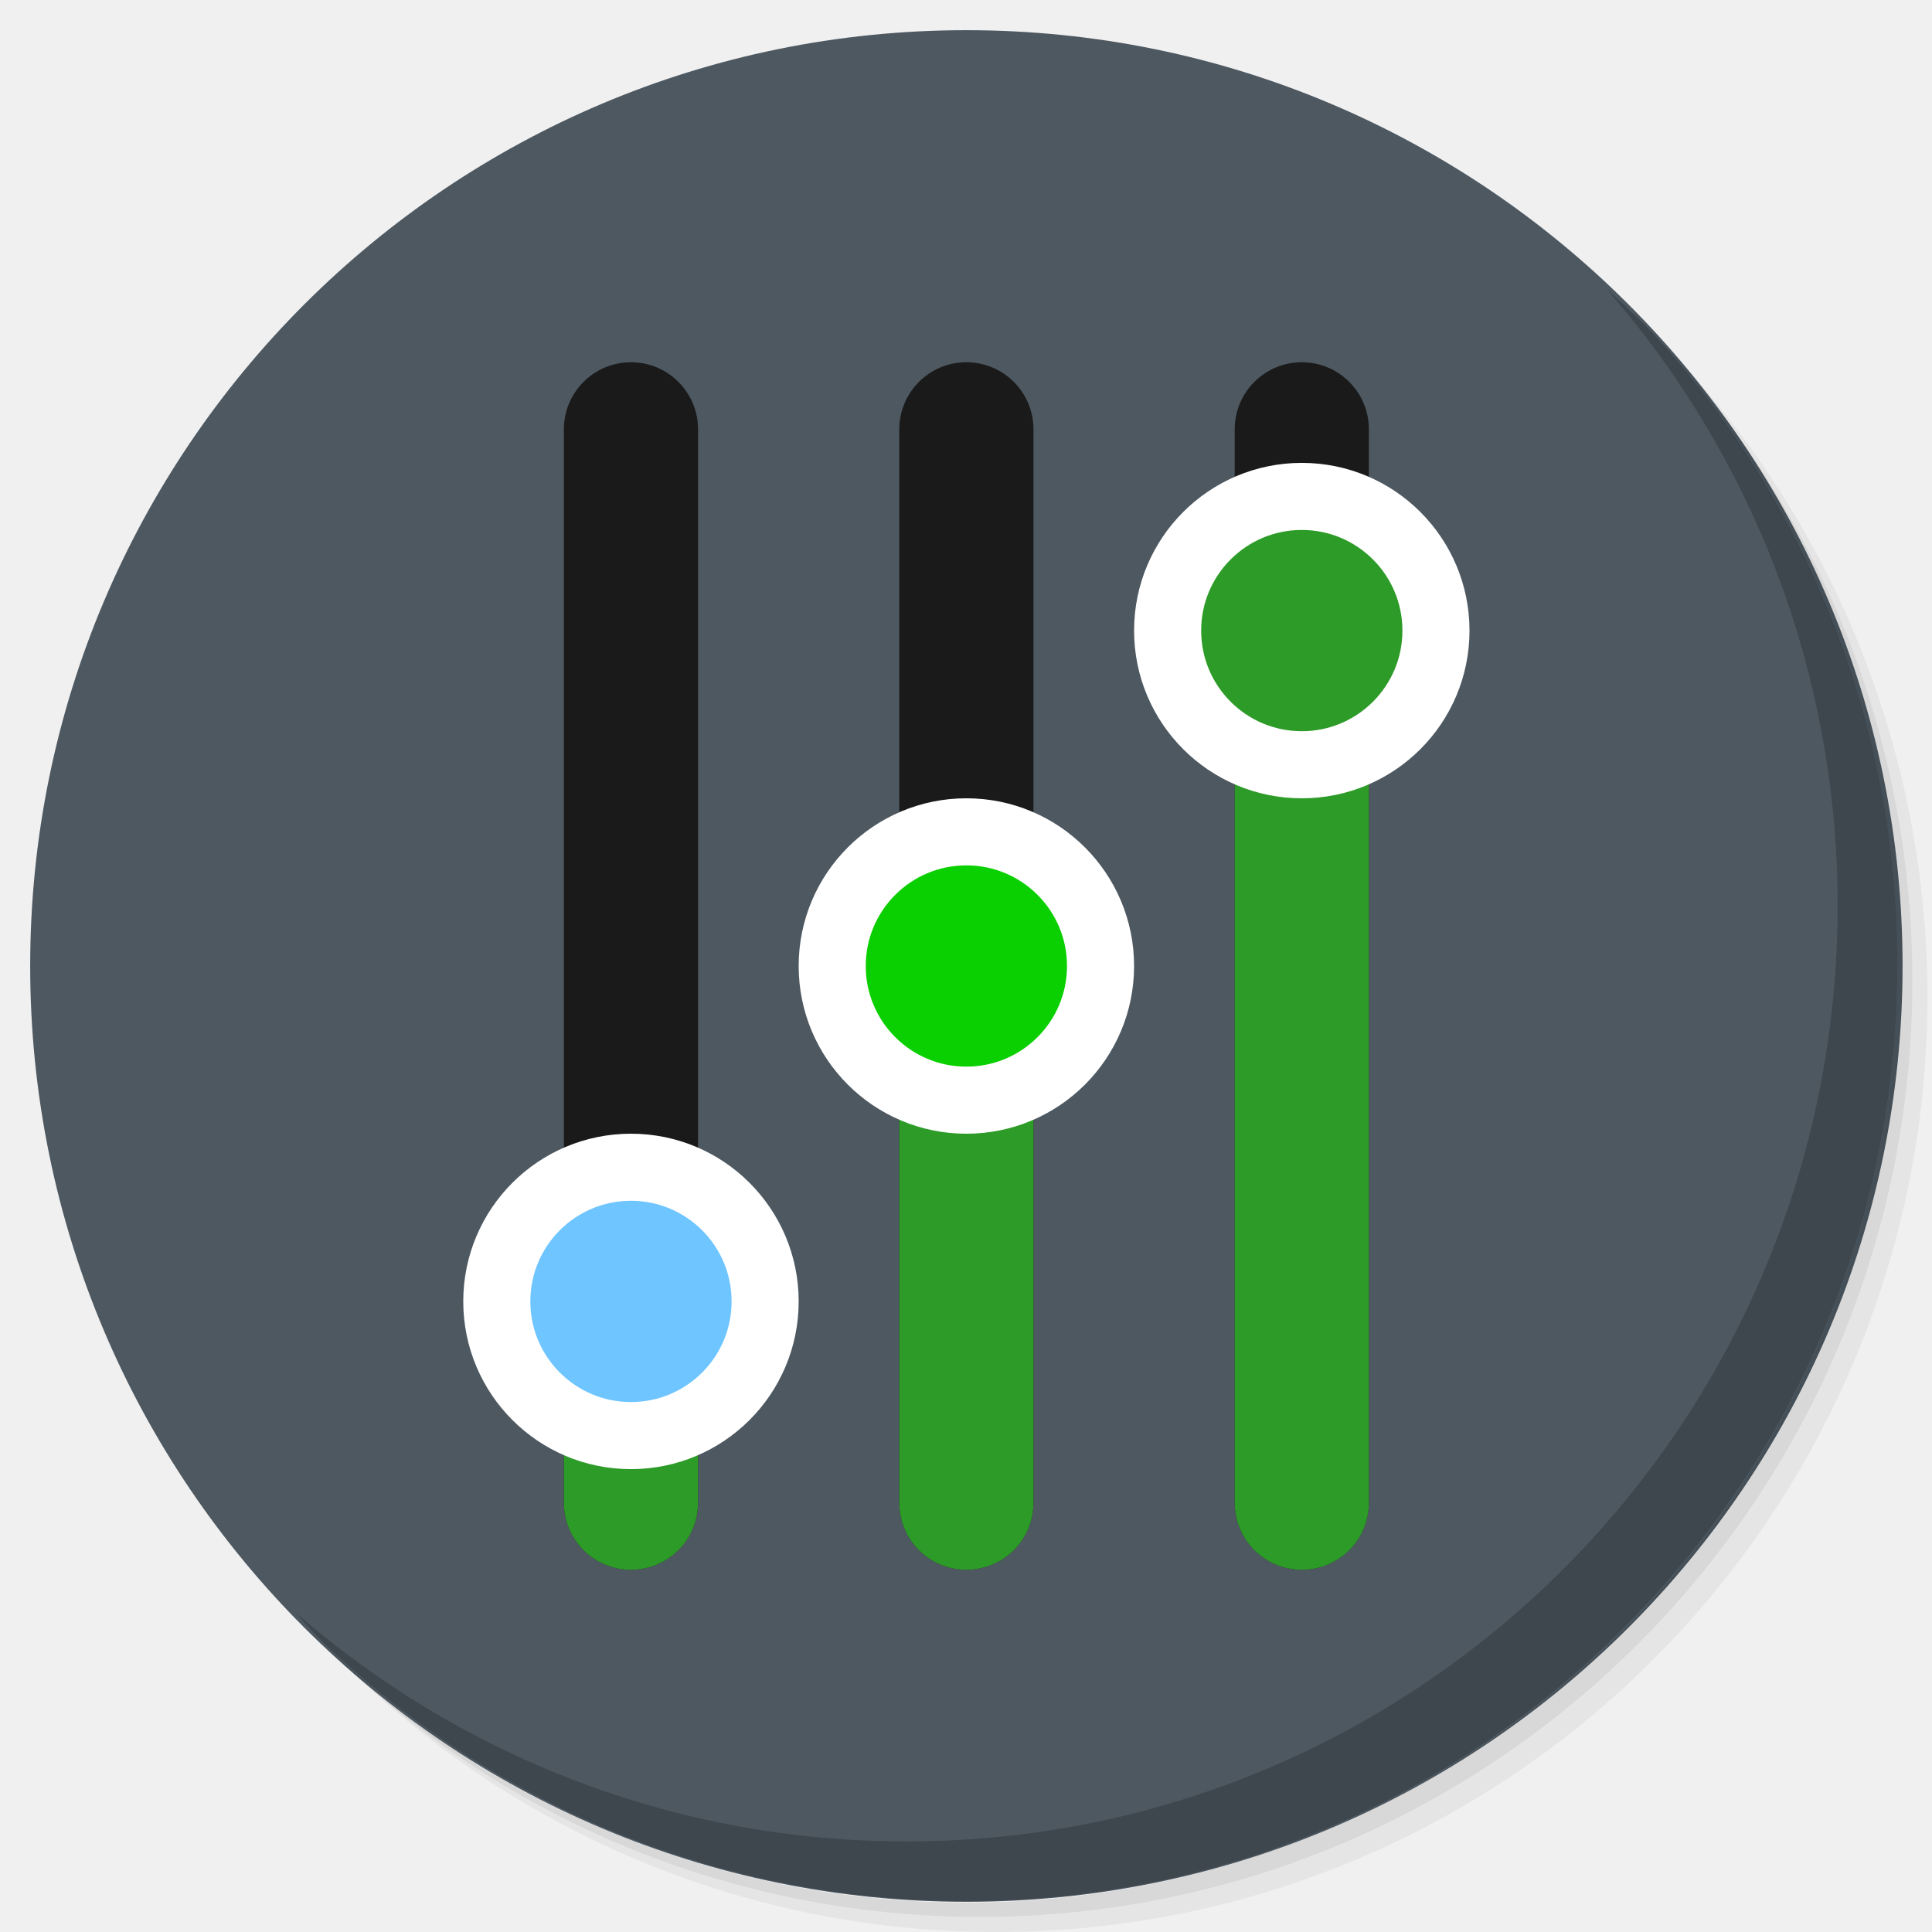
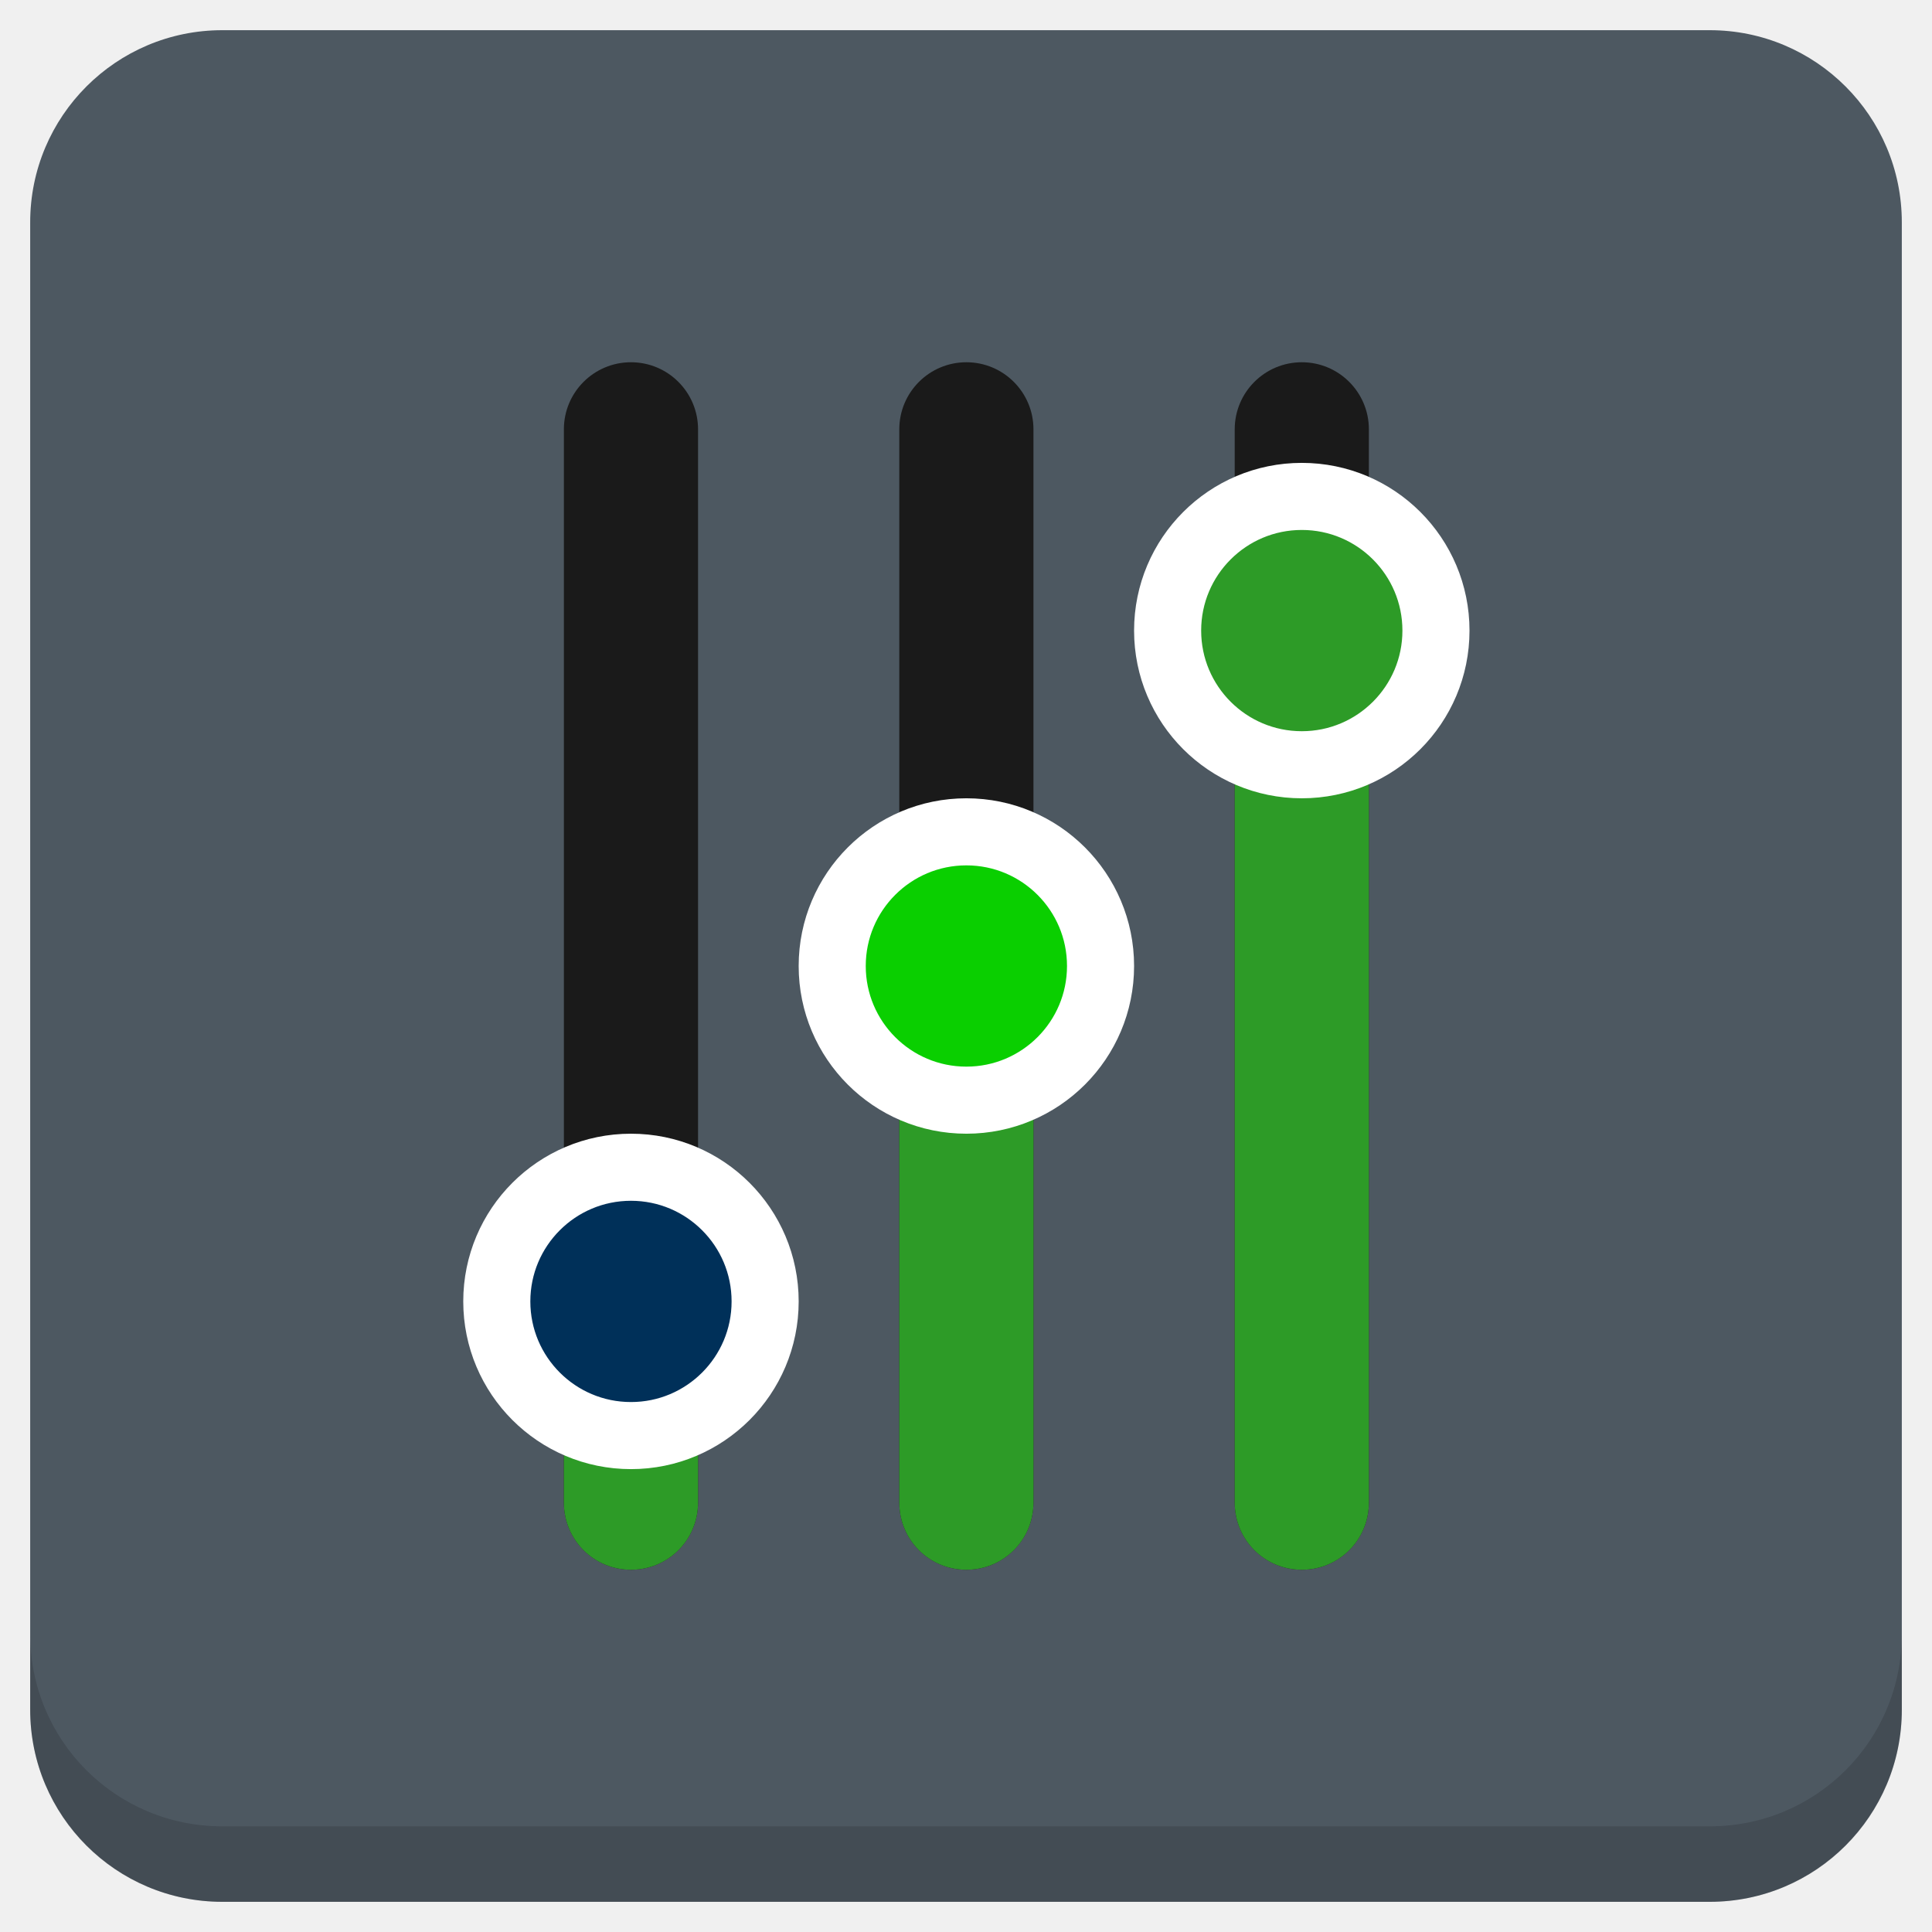
<svg xmlns="http://www.w3.org/2000/svg" xmlns:xlink="http://www.w3.org/1999/xlink" version="1.1" id="Layer_1" x="0px" y="0px" viewBox="0 0 256 256" enable-background="new 0 0 256 256" xml:space="preserve">
  <defs id="defs251">
    <clipPath id="b">
      <use width="100%" overflow="visible" xlink:href="#a" height="100%" id="use5" />
    </clipPath>
    <linearGradient x1="29.337" x2="81.837" y1="75.021" gradientUnits="userSpaceOnUse" y2="44.354" id="c">
      <stop id="stop10" offset="0" stop-opacity=".6" stop-color="#A52714" />
      <stop id="stop12" offset=".66" stop-opacity="0" stop-color="#A52714" />
    </linearGradient>
    <clipPath id="clipPath1232">
      <use width="100%" overflow="visible" xlink:href="#a" height="100%" id="use1230" />
    </clipPath>
    <clipPath id="clipPath1236">
      <use width="100%" overflow="visible" xlink:href="#a" height="100%" id="use1234" />
    </clipPath>
    <linearGradient x1="110.87" x2="52.538" y1="164.5" gradientUnits="userSpaceOnUse" y2="130.33" id="d">
      <stop id="stop23" offset="0" stop-opacity=".4" stop-color="#055524" />
      <stop id="stop25" offset=".33" stop-opacity="0" stop-color="#055524" />
    </linearGradient>
    <clipPath id="clipPath1244">
      <use width="100%" overflow="visible" xlink:href="#a" height="100%" id="use1242" />
    </clipPath>
    <clipPath id="clipPath1248">
      <use width="100%" overflow="visible" xlink:href="#a" height="100%" id="use1246" />
    </clipPath>
    <clipPath id="f">
      <use y="0" x="0" style="overflow:visible" id="use37" height="100%" xlink:href="#e" overflow="visible" width="100%" />
    </clipPath>
    <linearGradient x1="121.86" x2="136.55" y1="49.804" gradientUnits="userSpaceOnUse" y2="114.13" id="g">
      <stop id="stop42" offset="0" stop-opacity=".3" stop-color="#EA6100" />
      <stop id="stop44" offset=".66" stop-opacity="0" stop-color="#EA6100" />
    </linearGradient>
    <clipPath id="clipPath1258">
      <use width="100%" overflow="visible" xlink:href="#a" height="100%" id="use1256" />
    </clipPath>
    <clipPath id="clipPath1269">
      <use width="100%" overflow="visible" xlink:href="#a" height="100%" id="use1267" />
    </clipPath>
    <clipPath id="j">
      <use y="0" x="0" style="overflow:visible" id="use62" height="100%" xlink:href="#i" overflow="visible" width="100%" />
    </clipPath>
    <radialGradient id="l" gradientUnits="userSpaceOnUse" cy="55.948" cx="668.18" gradientTransform="translate(-576)" r="84.078">
      <stop stop-color="#3E2723" stop-opacity=".2" offset="0" id="stop73" />
      <stop stop-color="#3E2723" stop-opacity="0" offset="1" id="stop75" />
    </radialGradient>
    <clipPath id="clipPath1285">
      <use width="100%" overflow="visible" xlink:href="#a" height="100%" id="use1283" />
    </clipPath>
    <clipPath id="clipPath1289">
      <use width="100%" overflow="visible" xlink:href="#a" height="100%" id="use1287" />
    </clipPath>
    <clipPath id="n">
      <use y="0" x="0" style="overflow:visible" id="use83" height="100%" xlink:href="#m" overflow="visible" width="100%" />
    </clipPath>
    <radialGradient id="p" gradientUnits="userSpaceOnUse" cy="48.52" cx="597.88" gradientTransform="translate(-576)" r="78.044">
      <stop stop-color="#3E2723" stop-opacity=".2" offset="0" id="stop94" />
      <stop stop-color="#3E2723" stop-opacity="0" offset="1" id="stop96" />
    </radialGradient>
    <clipPath id="clipPath1305">
      <use width="100%" overflow="visible" xlink:href="#a" height="100%" id="use1303" />
    </clipPath>
    <radialGradient id="q" gradientUnits="userSpaceOnUse" cy="96.138" cx="671.84" gradientTransform="translate(-576)" r="87.87">
      <stop stop-color="#263238" stop-opacity=".2" offset="0" id="stop101" />
      <stop stop-color="#263238" stop-opacity="0" offset="1" id="stop103" />
    </radialGradient>
    <clipPath id="clipPath1312">
      <use width="100%" overflow="visible" xlink:href="#a" height="100%" id="use1310" />
    </clipPath>
    <clipPath id="clipPath1316">
      <use width="100%" overflow="visible" xlink:href="#a" height="100%" id="use1314" />
    </clipPath>
    <clipPath id="clipPath1320">
      <use width="100%" overflow="visible" xlink:href="#a" height="100%" id="use1318" />
    </clipPath>
    <clipPath id="clipPath1324">
      <use width="100%" overflow="visible" xlink:href="#a" height="100%" id="use1322" />
    </clipPath>
    <path d="m 8,184 h 83.77 l 38.88,-38.88 V 116 H 61.36 L 8,24.48 Z" id="e" />
    <path d="m 96,56 34.65,60 -38.88,68 H 184 V 56 Z" id="i" />
    <path d="M 21.97,8 V 48.34 L 61.36,116 96,56 h 88 V 8 Z" id="m" />
    <clipPath id="b-1">
      <use width="100%" overflow="visible" xlink:href="#a" height="100%" id="use5-7" />
    </clipPath>
    <clipPath id="clipPath1232-2">
      <use width="100%" overflow="visible" xlink:href="#a" height="100%" id="use1230-2" />
    </clipPath>
    <clipPath id="clipPath1236-6">
      <use width="100%" overflow="visible" xlink:href="#a" height="100%" id="use1234-1" />
    </clipPath>
    <clipPath id="clipPath1244-1">
      <use width="100%" overflow="visible" xlink:href="#a" height="100%" id="use1242-5" />
    </clipPath>
    <clipPath id="clipPath1248-9">
      <use width="100%" overflow="visible" xlink:href="#a" height="100%" id="use1246-4" />
    </clipPath>
    <clipPath id="f-9">
      <use y="0" x="0" style="overflow:visible" id="use37-0" height="100%" xlink:href="#e-8" overflow="visible" width="100%" />
    </clipPath>
    <clipPath id="clipPath1258-7">
      <use width="100%" overflow="visible" xlink:href="#a" height="100%" id="use1256-7" />
    </clipPath>
    <clipPath id="clipPath1269-1">
      <use width="100%" overflow="visible" xlink:href="#a" height="100%" id="use1267-1" />
    </clipPath>
    <clipPath id="j-5">
      <use y="0" x="0" style="overflow:visible" id="use62-9" height="100%" xlink:href="#i-5" overflow="visible" width="100%" />
    </clipPath>
    <radialGradient id="l-7" gradientUnits="userSpaceOnUse" cy="55.948" cx="668.18" gradientTransform="translate(-576)" r="84.078">
      <stop stop-color="#3E2723" stop-opacity=".2" offset="0" id="stop73-7" />
      <stop stop-color="#3E2723" stop-opacity="0" offset="1" id="stop75-6" />
    </radialGradient>
    <clipPath id="clipPath1285-7">
      <use width="100%" overflow="visible" xlink:href="#a" height="100%" id="use1283-3" />
    </clipPath>
    <clipPath id="clipPath1289-6">
      <use width="100%" overflow="visible" xlink:href="#a" height="100%" id="use1287-5" />
    </clipPath>
    <clipPath id="n-6">
      <use y="0" x="0" style="overflow:visible" id="use83-3" height="100%" xlink:href="#m-6" overflow="visible" width="100%" />
    </clipPath>
    <radialGradient id="p-9" gradientUnits="userSpaceOnUse" cy="48.52" cx="597.88" gradientTransform="translate(-576)" r="78.044">
      <stop stop-color="#3E2723" stop-opacity=".2" offset="0" id="stop94-4" />
      <stop stop-color="#3E2723" stop-opacity="0" offset="1" id="stop96-8" />
    </radialGradient>
    <clipPath id="clipPath1305-1">
      <use width="100%" overflow="visible" xlink:href="#a" height="100%" id="use1303-2" />
    </clipPath>
    <radialGradient id="q-9" gradientUnits="userSpaceOnUse" cy="96.138" cx="671.84" gradientTransform="translate(-576)" r="87.87">
      <stop stop-color="#263238" stop-opacity=".2" offset="0" id="stop101-3" />
      <stop stop-color="#263238" stop-opacity="0" offset="1" id="stop103-9" />
    </radialGradient>
    <clipPath id="clipPath1312-0">
      <use width="100%" overflow="visible" xlink:href="#a" height="100%" id="use1310-8" />
    </clipPath>
    <clipPath id="clipPath1316-8">
      <use width="100%" overflow="visible" xlink:href="#a" height="100%" id="use1314-5" />
    </clipPath>
    <clipPath id="clipPath1320-0">
      <use width="100%" overflow="visible" xlink:href="#a" height="100%" id="use1318-9" />
    </clipPath>
    <clipPath id="clipPath1324-6">
      <use width="100%" overflow="visible" xlink:href="#a" height="100%" id="use1322-3" />
    </clipPath>
    <path d="m 8,184 h 83.77 l 38.88,-38.88 V 116 H 61.36 L 8,24.48 Z" id="e-8" />
    <path d="m 96,56 34.65,60 -38.88,68 H 184 V 56 Z" id="i-5" />
    <path d="M 21.97,8 V 48.34 L 61.36,116 96,56 h 88 V 8 Z" id="m-6" />
    <radialGradient id="r" gradientUnits="userSpaceOnUse" cy="32.014" cx="34.286" gradientTransform="translate(-23.07961,-106.2699)" r="176.75">
      <stop stop-color="#fff" stop-opacity=".1" offset="0" id="stop130" />
      <stop stop-color="#fff" stop-opacity="0" offset="1" id="stop132" />
    </radialGradient>
    <clipPath id="b-0">
      <use y="0" x="0" style="overflow:visible" width="100%" overflow="visible" xlink:href="#a" height="100%" id="use5-5" />
    </clipPath>
    <clipPath id="clipPath963">
      <use y="0" x="0" style="overflow:visible" width="100%" overflow="visible" xlink:href="#a" height="100%" id="use961" />
    </clipPath>
    <clipPath id="clipPath967">
      <use y="0" x="0" style="overflow:visible" width="100%" overflow="visible" xlink:href="#a" height="100%" id="use965" />
    </clipPath>
    <radialGradient id="q-94" gradientUnits="userSpaceOnUse" cy="96.138" cx="671.84" gradientTransform="translate(-576)" r="87.87">
      <stop stop-color="#263238" stop-opacity=".2" offset="0" id="stop101-6" />
      <stop stop-color="#263238" stop-opacity="0" offset="1" id="stop103-92" />
    </radialGradient>
    <clipPath id="clipPath974">
      <use y="0" x="0" style="overflow:visible" width="100%" overflow="visible" xlink:href="#a" height="100%" id="use972" />
    </clipPath>
    <radialGradient id="p-2" gradientUnits="userSpaceOnUse" cy="48.52" cx="597.88" gradientTransform="translate(-576)" r="78.044">
      <stop stop-color="#3E2723" stop-opacity=".2" offset="0" id="stop94-47" />
      <stop stop-color="#3E2723" stop-opacity="0" offset="1" id="stop96-7" />
    </radialGradient>
    <clipPath id="clipPath981">
      <use y="0" x="0" style="overflow:visible" width="100%" overflow="visible" xlink:href="#a" height="100%" id="use979" />
    </clipPath>
    <clipPath id="clipPath985">
      <use y="0" x="0" style="overflow:visible" width="100%" overflow="visible" xlink:href="#a" height="100%" id="use983" />
    </clipPath>
    <clipPath id="n-5">
      <use width="100%" overflow="visible" xlink:href="#m-0" height="100%" id="use83-4" style="overflow:visible" x="0" y="0" />
    </clipPath>
    <radialGradient id="l-2" gradientUnits="userSpaceOnUse" cy="55.948" cx="668.18" gradientTransform="translate(-576)" r="84.078">
      <stop stop-color="#3E2723" stop-opacity=".2" offset="0" id="stop73-8" />
      <stop stop-color="#3E2723" stop-opacity="0" offset="1" id="stop75-9" />
    </radialGradient>
    <clipPath id="clipPath997">
      <use y="0" x="0" style="overflow:visible" width="100%" overflow="visible" xlink:href="#a" height="100%" id="use995" />
    </clipPath>
    <clipPath id="clipPath1001">
      <use y="0" x="0" style="overflow:visible" width="100%" overflow="visible" xlink:href="#a" height="100%" id="use999" />
    </clipPath>
    <clipPath id="j-3">
      <use width="100%" overflow="visible" xlink:href="#i-1" height="100%" id="use62-6" style="overflow:visible" x="0" y="0" />
    </clipPath>
    <clipPath id="clipPath1010">
      <use y="0" x="0" style="overflow:visible" width="100%" overflow="visible" xlink:href="#a" height="100%" id="use1008" />
    </clipPath>
    <clipPath id="clipPath1017">
      <use y="0" x="0" style="overflow:visible" width="100%" overflow="visible" xlink:href="#a" height="100%" id="use1015" />
    </clipPath>
    <clipPath id="f-0">
      <use width="100%" overflow="visible" xlink:href="#e-1" height="100%" id="use37-5" style="overflow:visible" x="0" y="0" />
    </clipPath>
    <clipPath id="clipPath1029">
      <use y="0" x="0" style="overflow:visible" width="100%" overflow="visible" xlink:href="#a" height="100%" id="use1027" />
    </clipPath>
    <clipPath id="clipPath1033">
      <use y="0" x="0" style="overflow:visible" width="100%" overflow="visible" xlink:href="#a" height="100%" id="use1031" />
    </clipPath>
    <clipPath id="clipPath1043">
      <use y="0" x="0" style="overflow:visible" width="100%" overflow="visible" xlink:href="#a" height="100%" id="use1041" />
    </clipPath>
    <clipPath id="clipPath1047">
      <use y="0" x="0" style="overflow:visible" width="100%" overflow="visible" xlink:href="#a" height="100%" id="use1045" />
    </clipPath>
    <path id="e-1" d="m 8,184 h 83.77 l 38.88,-38.88 V 116 H 61.36 L 8,24.48 Z" />
    <path id="i-1" d="m 96,56 34.65,60 -38.88,68 H 184 V 56 Z" />
    <path id="m-0" d="M 21.97,8 V 48.34 L 61.36,116 96,56 h 88 V 8 Z" />
    <circle r="88" cx="96" cy="96" id="a" />
    <path d="m8 184h83.77l38.88-38.88v-29.12h-69.29l-53.36-91.52z" id="e-6" />
    <path d="m96 56l34.65 60-38.88 68h92.23v-128z" id="i-2" />
    <path d="m21.97 8v40.34l39.39 67.66 34.64-60h88v-48z" id="m-8" />
    <defs id="defs1820">
      <path d="M 21.97,8 V 48.34 L 61.36,116 96,56 h 88 V 8 Z" id="path1928" />
    </defs>
    <clipPath id="n-7">
      <use id="use1822" height="100%" xlink:href="#m-8" overflow="visible" width="100%" style="overflow:visible" x="0" y="0" />
    </clipPath>
    <defs id="defs1799">
      <path d="m 96,56 34.65,60 -38.88,68 H 184 V 56 Z" id="path1918" />
    </defs>
    <clipPath id="j-6">
      <use id="use1801" height="100%" xlink:href="#i-2" overflow="visible" width="100%" style="overflow:visible" x="0" y="0" />
    </clipPath>
    <defs id="defs1774">
      <path d="m 8,184 h 83.77 l 38.88,-38.88 V 116 H 61.36 L 8,24.48 Z" id="path1902" />
    </defs>
    <clipPath id="f-06">
      <use id="use1776" height="100%" xlink:href="#e-6" overflow="visible" width="100%" style="overflow:visible" x="0" y="0" />
    </clipPath>
    <linearGradient x1="110.87" x2="52.538" y1="164.5" gradientUnits="userSpaceOnUse" y2="130.33" id="linearGradient1897">
      <stop id="stop1762" offset="0" stop-opacity=".4" stop-color="#055524" />
      <stop id="stop1764" offset=".33" stop-opacity="0" stop-color="#055524" />
    </linearGradient>
    <linearGradient x1="29.337" x2="81.837" y1="75.021" gradientUnits="userSpaceOnUse" y2="44.354" id="linearGradient1889">
      <stop id="stop1749" offset="0" stop-opacity=".6" stop-color="#A52714" />
      <stop id="stop1751" offset=".66" stop-opacity="0" stop-color="#A52714" />
    </linearGradient>
    <linearGradient id="linearGradient1910" y2="114.13" gradientUnits="userSpaceOnUse" y1="49.804" x2="136.55" x1="121.86">
      <stop stop-color="#EA6100" stop-opacity=".3" offset="0" id="stop1781" />
      <stop stop-color="#EA6100" stop-opacity="0" offset=".66" id="stop1783" />
    </linearGradient>
    <clipPath id="b-3">
      <use y="0" x="0" style="overflow:visible" width="100%" overflow="visible" xlink:href="#a" height="100%" id="use5-1" />
    </clipPath>
    <clipPath id="clipPath1024">
      <use y="0" x="0" style="overflow:visible" width="100%" overflow="visible" xlink:href="#a" height="100%" id="use1022" />
    </clipPath>
    <clipPath id="clipPath1028">
      <use y="0" x="0" style="overflow:visible" width="100%" overflow="visible" xlink:href="#a" height="100%" id="use1026" />
    </clipPath>
    <clipPath id="clipPath1035">
      <use y="0" x="0" style="overflow:visible" width="100%" overflow="visible" xlink:href="#a" height="100%" id="use1033" />
    </clipPath>
    <clipPath id="clipPath1039">
      <use y="0" x="0" style="overflow:visible" width="100%" overflow="visible" xlink:href="#a" height="100%" id="use1037" />
    </clipPath>
    <clipPath id="f-6">
      <use y="0" x="0" style="overflow:visible" id="use37-8" height="100%" xlink:href="#e-61" overflow="visible" width="100%" />
    </clipPath>
    <clipPath id="clipPath1048">
      <use y="0" x="0" style="overflow:visible" width="100%" overflow="visible" xlink:href="#a" height="100%" id="use1046" />
    </clipPath>
    <clipPath id="clipPath1058">
      <use y="0" x="0" style="overflow:visible" width="100%" overflow="visible" xlink:href="#a" height="100%" id="use1056" />
    </clipPath>
    <clipPath id="j-66">
      <use y="0" x="0" style="overflow:visible" id="use62-4" height="100%" xlink:href="#i-59" overflow="visible" width="100%" />
    </clipPath>
    <radialGradient id="l-9" gradientUnits="userSpaceOnUse" cy="55.948" cx="668.18" gradientTransform="translate(-576)" r="84.078">
      <stop stop-color="#3E2723" stop-opacity=".2" offset="0" id="stop73-5" />
      <stop stop-color="#3E2723" stop-opacity="0" offset="1" id="stop75-0" />
    </radialGradient>
    <clipPath id="clipPath1073">
      <use y="0" x="0" style="overflow:visible" width="100%" overflow="visible" xlink:href="#a" height="100%" id="use1071" />
    </clipPath>
    <clipPath id="clipPath1077">
      <use y="0" x="0" style="overflow:visible" width="100%" overflow="visible" xlink:href="#a" height="100%" id="use1075" />
    </clipPath>
    <clipPath id="n-4">
      <use y="0" x="0" style="overflow:visible" id="use83-8" height="100%" xlink:href="#m-4" overflow="visible" width="100%" />
    </clipPath>
    <radialGradient id="p-7" gradientUnits="userSpaceOnUse" cy="48.52" cx="597.88" gradientTransform="translate(-576)" r="78.044">
      <stop stop-color="#3E2723" stop-opacity=".2" offset="0" id="stop94-1" />
      <stop stop-color="#3E2723" stop-opacity="0" offset="1" id="stop96-72" />
    </radialGradient>
    <clipPath id="clipPath1092">
      <use y="0" x="0" style="overflow:visible" width="100%" overflow="visible" xlink:href="#a" height="100%" id="use1090" />
    </clipPath>
    <radialGradient id="q-7" gradientUnits="userSpaceOnUse" cy="96.138" cx="671.84" gradientTransform="translate(-576)" r="87.87">
      <stop stop-color="#263238" stop-opacity=".2" offset="0" id="stop101-2" />
      <stop stop-color="#263238" stop-opacity="0" offset="1" id="stop103-2" />
    </radialGradient>
    <clipPath id="clipPath1099">
      <use y="0" x="0" style="overflow:visible" width="100%" overflow="visible" xlink:href="#a" height="100%" id="use1097" />
    </clipPath>
    <clipPath id="clipPath1103">
      <use y="0" x="0" style="overflow:visible" width="100%" overflow="visible" xlink:href="#a" height="100%" id="use1101" />
    </clipPath>
    <clipPath id="clipPath1107">
      <use y="0" x="0" style="overflow:visible" width="100%" overflow="visible" xlink:href="#a" height="100%" id="use1105" />
    </clipPath>
    <clipPath id="clipPath1111">
      <use y="0" x="0" style="overflow:visible" width="100%" overflow="visible" xlink:href="#a" height="100%" id="use1109" />
    </clipPath>
    <radialGradient id="r-6" gradientUnits="userSpaceOnUse" cy="32.014" cx="34.286" gradientTransform="translate(-7,-7)" r="176.75">
      <stop stop-color="#fff" stop-opacity=".1" offset="0" id="stop130-1" />
      <stop stop-color="#fff" stop-opacity="0" offset="1" id="stop132-0" />
    </radialGradient>
    <path d="m 8,184 h 83.77 l 38.88,-38.88 V 116 H 61.36 L 8,24.48 Z" id="e-61" />
    <path d="m 96,56 34.65,60 -38.88,68 H 184 V 56 Z" id="i-59" />
    <path d="M 21.97,8 V 48.34 L 61.36,116 96,56 h 88 V 8 Z" id="m-4" />
    <clipPath id="b-9">
      <use y="0" x="0" style="overflow:visible" width="100%" overflow="visible" xlink:href="#a" height="100%" id="use5-0" />
    </clipPath>
    <clipPath id="clipPath1024-7">
      <use y="0" x="0" style="overflow:visible" width="100%" overflow="visible" xlink:href="#a" height="100%" id="use1022-7" />
    </clipPath>
    <clipPath id="clipPath1028-1">
      <use y="0" x="0" style="overflow:visible" width="100%" overflow="visible" xlink:href="#a" height="100%" id="use1026-1" />
    </clipPath>
    <clipPath id="clipPath1035-7">
      <use y="0" x="0" style="overflow:visible" width="100%" overflow="visible" xlink:href="#a" height="100%" id="use1033-7" />
    </clipPath>
    <clipPath id="clipPath1039-6">
      <use y="0" x="0" style="overflow:visible" width="100%" overflow="visible" xlink:href="#a" height="100%" id="use1037-7" />
    </clipPath>
    <clipPath id="f-3">
      <use y="0" x="0" style="overflow:visible" id="use37-6" height="100%" xlink:href="#e-9" overflow="visible" width="100%" />
    </clipPath>
    <clipPath id="clipPath1048-3">
      <use y="0" x="0" style="overflow:visible" width="100%" overflow="visible" xlink:href="#a" height="100%" id="use1046-9" />
    </clipPath>
    <clipPath id="clipPath1058-4">
      <use y="0" x="0" style="overflow:visible" width="100%" overflow="visible" xlink:href="#a" height="100%" id="use1056-8" />
    </clipPath>
    <clipPath id="j-1">
      <use y="0" x="0" style="overflow:visible" id="use62-2" height="100%" xlink:href="#i-6" overflow="visible" width="100%" />
    </clipPath>
    <radialGradient id="l-93" gradientUnits="userSpaceOnUse" cy="55.948" cx="668.18" gradientTransform="translate(-576)" r="84.078">
      <stop stop-color="#3E2723" stop-opacity=".2" offset="0" id="stop73-9" />
      <stop stop-color="#3E2723" stop-opacity="0" offset="1" id="stop75-08" />
    </radialGradient>
    <clipPath id="clipPath1073-8">
      <use y="0" x="0" style="overflow:visible" width="100%" overflow="visible" xlink:href="#a" height="100%" id="use1071-5" />
    </clipPath>
    <clipPath id="clipPath1077-0">
      <use y="0" x="0" style="overflow:visible" width="100%" overflow="visible" xlink:href="#a" height="100%" id="use1075-9" />
    </clipPath>
    <clipPath id="n-63">
      <use y="0" x="0" style="overflow:visible" id="use83-85" height="100%" xlink:href="#m-2" overflow="visible" width="100%" />
    </clipPath>
    <radialGradient id="p-6" gradientUnits="userSpaceOnUse" cy="48.52" cx="597.88" gradientTransform="translate(-576)" r="78.044">
      <stop stop-color="#3E2723" stop-opacity=".2" offset="0" id="stop94-11" />
      <stop stop-color="#3E2723" stop-opacity="0" offset="1" id="stop96-5" />
    </radialGradient>
    <clipPath id="clipPath1092-9">
      <use y="0" x="0" style="overflow:visible" width="100%" overflow="visible" xlink:href="#a" height="100%" id="use1090-8" />
    </clipPath>
    <radialGradient id="q-4" gradientUnits="userSpaceOnUse" cy="96.138" cx="671.84" gradientTransform="translate(-576)" r="87.87">
      <stop stop-color="#263238" stop-opacity=".2" offset="0" id="stop101-8" />
      <stop stop-color="#263238" stop-opacity="0" offset="1" id="stop103-1" />
    </radialGradient>
    <clipPath id="clipPath1099-0">
      <use y="0" x="0" style="overflow:visible" width="100%" overflow="visible" xlink:href="#a" height="100%" id="use1097-3" />
    </clipPath>
    <clipPath id="clipPath1103-0">
      <use y="0" x="0" style="overflow:visible" width="100%" overflow="visible" xlink:href="#a" height="100%" id="use1101-4" />
    </clipPath>
    <clipPath id="clipPath1107-4">
      <use y="0" x="0" style="overflow:visible" width="100%" overflow="visible" xlink:href="#a" height="100%" id="use1105-4" />
    </clipPath>
    <clipPath id="clipPath1111-4">
      <use y="0" x="0" style="overflow:visible" width="100%" overflow="visible" xlink:href="#a" height="100%" id="use1109-7" />
    </clipPath>
    <radialGradient id="r-63" gradientUnits="userSpaceOnUse" cy="32.014" cx="34.286" gradientTransform="translate(-7,-7)" r="176.75">
      <stop stop-color="#fff" stop-opacity=".1" offset="0" id="stop130-17" />
      <stop stop-color="#fff" stop-opacity="0" offset="1" id="stop132-5" />
    </radialGradient>
    <path d="m 8,184 h 83.77 l 38.88,-38.88 V 116 H 61.36 L 8,24.48 Z" id="e-9" />
    <path d="m 96,56 34.65,60 -38.88,68 H 184 V 56 Z" id="i-6" />
    <path d="M 21.97,8 V 48.34 L 61.36,116 96,56 h 88 V 8 Z" id="m-2" />
  </defs>
-   <g id="layer4" style="display:none">
-     <rect style="display:none;fill:#4d5861;fill-opacity:1;stroke-width:1.418" id="rect1101" width="248" height="248" x="4" y="4" ry="25.456" />
+   <g id="layer4" style="display:inline">
+     <rect style="display:inline;fill:#4d5861;fill-opacity:1;stroke-width:1.418" id="rect1101" width="248" height="248" x="4" y="4" ry="25.456" />
  </g>
-   <g id="layer3" style="display:none">
-     <path style="display:none;opacity:0.5;fill:#17171d;fill-opacity:0.392;stroke-width:1.418" d="m 4,216.545 v 10 C 4,240.647 15.353,252 29.455,252 h 197.09 c 14.103,0 25.455,-11.353 25.455,-25.455 v -10 C 252,230.647 240.647,242 226.545,242 H 29.455 C 15.353,242 4,230.647 4,216.545 Z" id="rect1101-3" />
+   <g id="layer3" style="display:inline">
+     <path style="display:inline;opacity:0.5;fill:#17171d;fill-opacity:0.392;stroke-width:1.418" d="m 4,216.545 v 10 C 4,240.647 15.353,252 29.455,252 h 197.09 c 14.103,0 25.455,-11.353 25.455,-25.455 v -10 C 252,230.647 240.647,242 226.545,242 H 29.455 C 15.353,242 4,230.647 4,216.545 Z" id="rect1101-3" />
  </g>
-   <g id="layer2" style="display:inline">
-     <ellipse style="display:inline;fill:#4d5861;fill-opacity:1;stroke:none;stroke-width:2.741;stroke-miterlimit:4;stroke-dasharray:none;stroke-opacity:1" id="path1090" cx="128.05" cy="128" rx="124.05" ry="124" />
+   <g id="layer2" style="display:none">
+     <ellipse style="display:none;fill:#4d5861;fill-opacity:1;stroke:none;stroke-width:2.741;stroke-miterlimit:4;stroke-dasharray:none;stroke-opacity:1" id="path1090" cx="128.05" cy="128" rx="124.05" ry="124" />
  </g>
-   <g id="layer6" style="display:inline">
-     <g id="g2548" style="display:inline" transform="translate(-2.960187,1.58543)">
+   <g id="layer6" style="display:none">
+     <g id="g2548" style="display:none" transform="translate(-2.960187,1.58543)">
      <path d="m 256.36,128.415 c 0,-33.9 -13.5,-64.5 -35.4,-86.9 -0.4,-0.3 -0.7,-0.7 -1.1,-1 21.3,22.3 34.5,52.6 34.5,86 0,68.5 -55.2,124 -123.4,124 -32.9,0 -62.9,-13 -85,-34.1 0.3,0.3 0.6,0.6 0.9,0.9 22.2,21.7 52.6,35.1 86,35.1 68.2,0 123.5,-55.5 123.5,-124 z" id="path238" style="display:inline;opacity:0.1" />
      <path d="m 219.86,40.415 c -0.7,-0.6 -1.4,-1.3 -2,-1.9 -0.7,-0.6 -1.4,-1.2 -2.1,-1.9 19.1,21.8 30.7,50.5 30.7,81.8 0,68.5 -55.2,124 -123.4,124 -30.9,0 -59.2,-11.4 -80.9,-30.3 0.6,0.7 1.2,1.4 1.9,2.1 0.6,0.7 1.3,1.4 1.9,2 22.1,21.1 52.1,34.1 85,34.1 68.2,0 123.4,-55.5 123.4,-124 0,-33.3 -13.1,-63.6 -34.5,-85.9 z" id="path240" style="display:inline;opacity:0.2" />
      <path d="m 220.96,41.515 c 21.9,22.4 35.4,53.1 35.4,86.9 0,68.5 -55.2,124 -123.4,124 -33.5,0 -63.8,-13.4 -86,-35.1 22.4,22.9 53.6,37.1 88,37.1 68.2,0 123.4,-55.5 123.4,-124 -0.1,-34.9 -14.4,-66.4 -37.4,-88.9 z" id="path236" style="display:inline;opacity:0.05" />
    </g>
  </g>
  <g id="layer1" style="display:inline">
    <rect style="fill:#1a1a1a;fill-opacity:1;stroke:none;stroke-width:2.135;stroke-miterlimit:4;stroke-dasharray:none;stroke-opacity:1" id="rect1091-3-2" width="160" height="17.778" x="-208" y="119.161" ry="8.889" transform="rotate(-90)" />
    <rect style="fill:#1a1a1a;fill-opacity:1;stroke:none;stroke-width:2.135;stroke-miterlimit:4;stroke-dasharray:none;stroke-opacity:1" id="rect1091-3-2-1-2" width="160" height="17.778" x="-208" y="74.717" ry="8.889" transform="rotate(-90)" />
    <rect style="fill:#1a1a1a;fill-opacity:1;stroke:none;stroke-width:2.135;stroke-miterlimit:4;stroke-dasharray:none;stroke-opacity:1" id="rect1091-3-2-1-7" width="160" height="17.778" x="-208" y="163.606" ry="8.889" transform="rotate(-90)" />
    <path style="fill:#2D9B27;fill-opacity:1;stroke:none;stroke-width:2.135;stroke-miterlimit:4;stroke-dasharray:none;stroke-opacity:1" d="m 74.717,199.111 c 0,4.924 3.964,8.889 8.889,8.889 4.924,0 8.889,-3.964 8.889,-8.889 V 162.667 H 74.717 Z" id="rect1091-6-3-5" />
    <path style="fill:#2D9B27;fill-opacity:1;stroke:none;stroke-width:2.135;stroke-miterlimit:4;stroke-dasharray:none;stroke-opacity:1" d="m 119.161,199.111 c 0,4.924 3.964,8.889 8.889,8.889 4.924,0 8.889,-3.964 8.889,-8.889 v -80.889 h -17.778 z" id="rect1091-6-3-5-0" />
    <circle style="fill:#0ACF00;fill-opacity:1;stroke:#ffffff;stroke-width:8.889;stroke-miterlimit:4;stroke-dasharray:none;stroke-opacity:1" id="path1114-7" cx="-128" cy="128.05" r="17.778" transform="rotate(-90)" />
-     <circle style="fill:#6ec5ff;fill-opacity:1;stroke:#ffffff;stroke-width:8.889;stroke-miterlimit:4;stroke-dasharray:none;stroke-opacity:1" id="path1114" cx="-172.444" cy="83.606" r="17.778" transform="rotate(-90)" />
+     <circle style="fill:#003059;fill-opacity:1;stroke:#ffffff;stroke-width:8.889;stroke-miterlimit:4;stroke-dasharray:none;stroke-opacity:1" id="path1114" cx="-172.444" cy="83.606" r="17.778" transform="rotate(-90)" />
    <path style="fill:#2D9B27;fill-opacity:1;stroke:none;stroke-width:2.135;stroke-miterlimit:4;stroke-dasharray:none;stroke-opacity:1" d="m 163.606,199.111 c 0,4.924 3.964,8.889 8.889,8.889 4.924,0 8.889,-3.964 8.889,-8.889 V 73.778 h -17.778 z" id="rect1091-6-3-5-0-6" />
    <circle style="fill:#2D9B27;fill-opacity:1;stroke:#ffffff;stroke-width:8.889;stroke-miterlimit:4;stroke-dasharray:none;stroke-opacity:1" id="path1114-5" cx="-83.556" cy="172.494" r="17.778" transform="rotate(-90)" />
  </g>
</svg>
